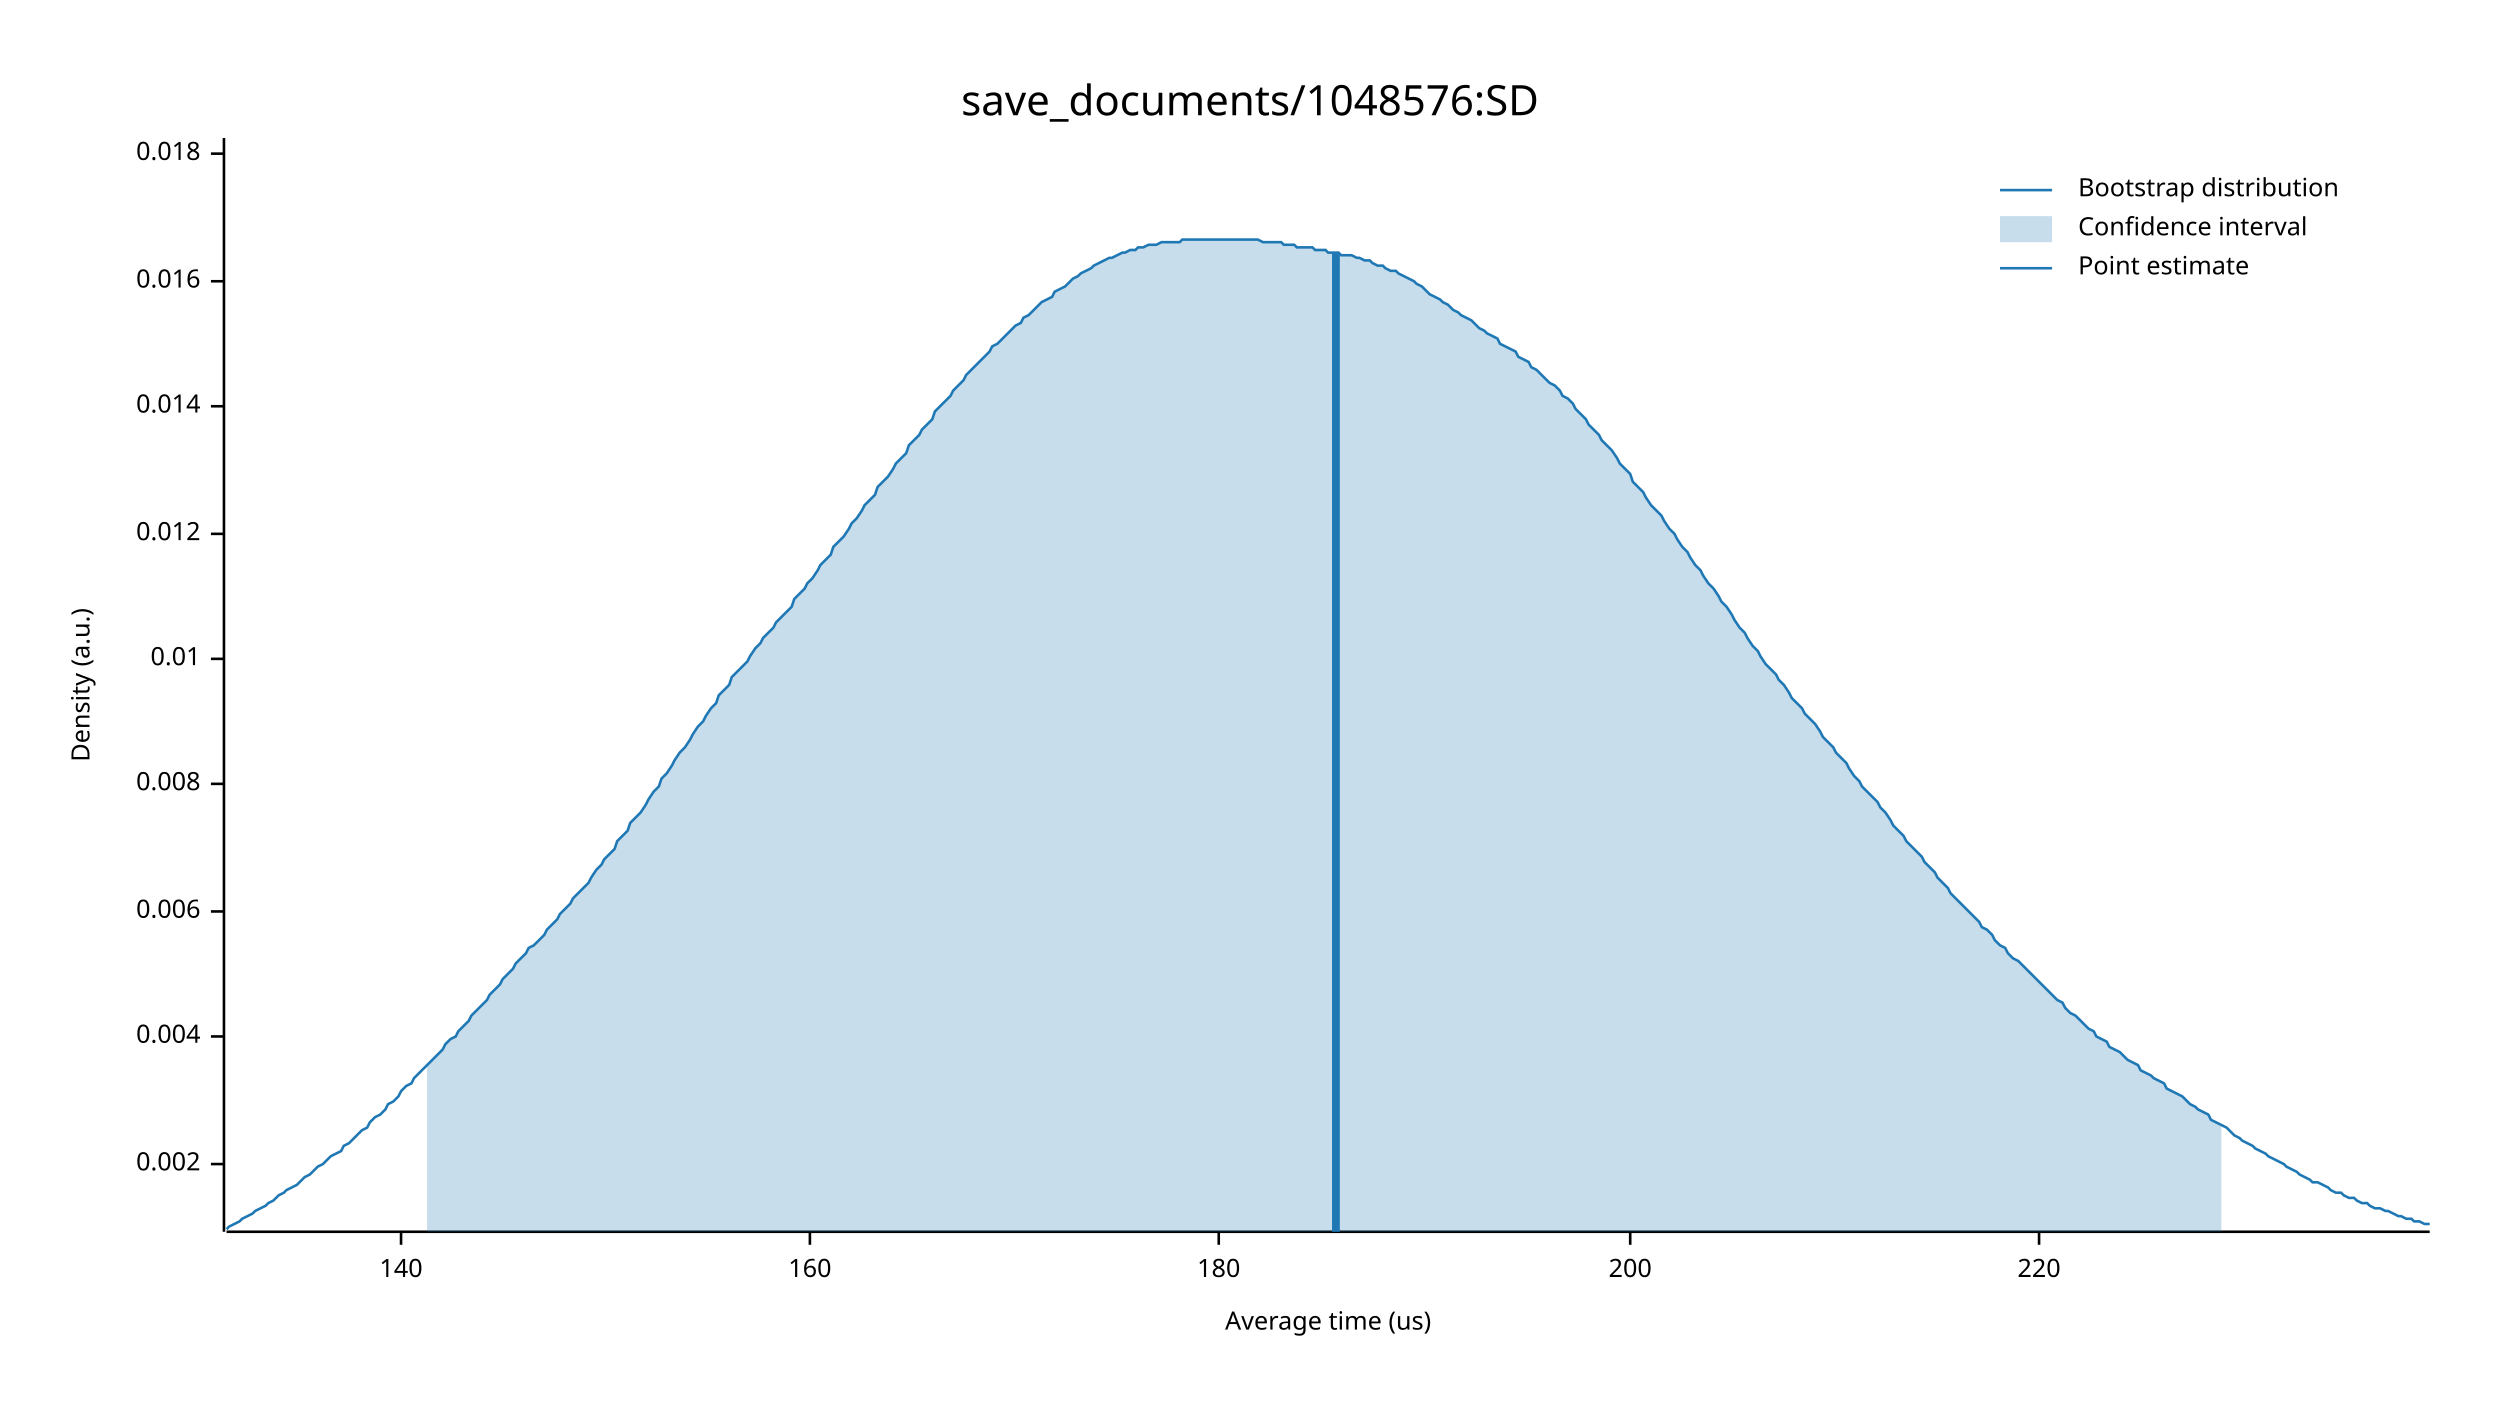
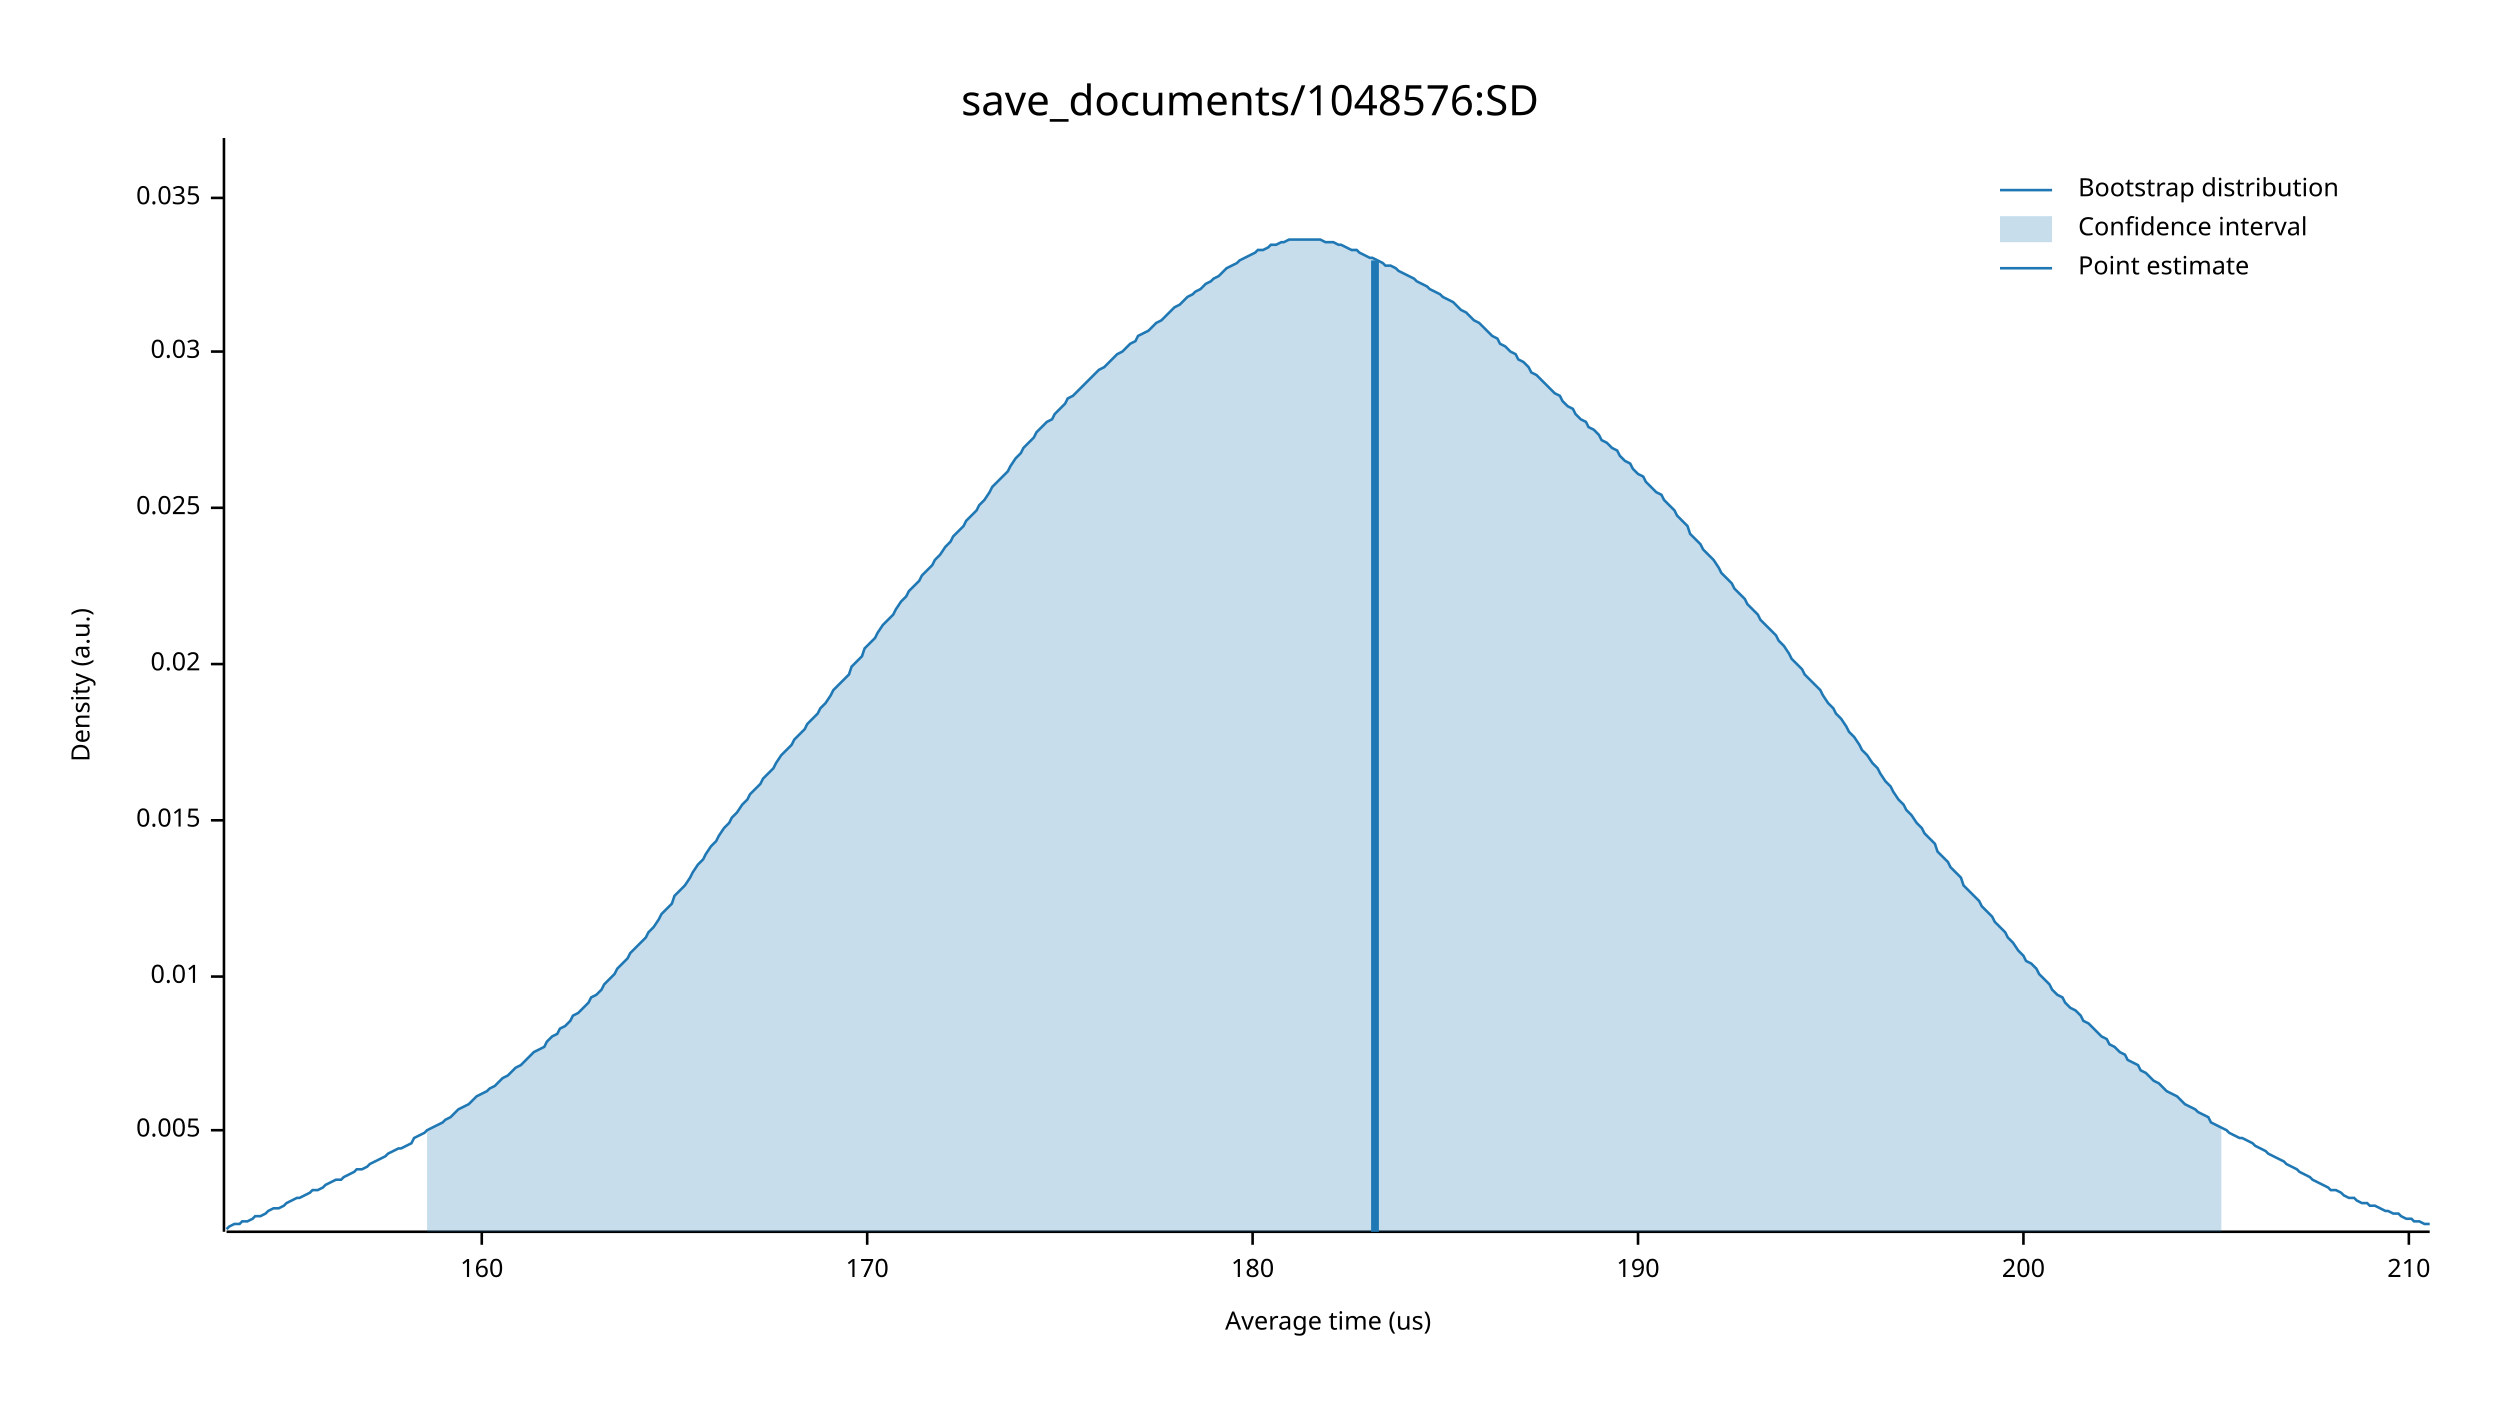
<svg xmlns="http://www.w3.org/2000/svg" width="960" height="540" viewBox="0 0 960 540">
  <text x="480" y="32" dy="0.76em" text-anchor="middle" font-family="sans-serif" font-size="16.129" opacity="1" fill="#000000">
save_documents/1048576:SD
</text>
  <text x="27" y="263" dy="0.76em" text-anchor="middle" font-family="sans-serif" font-size="9.677" opacity="1" fill="#000000" transform="rotate(270, 27, 263)">
Density (a.u.)
</text>
  <text x="510" y="513" dy="-0.5ex" text-anchor="middle" font-family="sans-serif" font-size="9.677" opacity="1" fill="#000000">
Average time (us)
</text>
  <polyline fill="none" opacity="1" stroke="#000000" stroke-width="1" points="86,53 86,473 " />
-   <text x="77" y="447" dy="0.5ex" text-anchor="end" font-family="sans-serif" font-size="9.677" opacity="1" fill="#000000">
- 0.002
+   <text x="77" y="434" dy="0.5ex" text-anchor="end" font-family="sans-serif" font-size="9.677" opacity="1" fill="#000000">
+ 0.005
</text>
-   <polyline fill="none" opacity="1" stroke="#000000" stroke-width="1" points="81,447 86,447 " />
-   <text x="77" y="398" dy="0.5ex" text-anchor="end" font-family="sans-serif" font-size="9.677" opacity="1" fill="#000000">
- 0.004
- </text>
-   <polyline fill="none" opacity="1" stroke="#000000" stroke-width="1" points="81,398 86,398 " />
-   <text x="77" y="350" dy="0.5ex" text-anchor="end" font-family="sans-serif" font-size="9.677" opacity="1" fill="#000000">
- 0.006
- </text>
-   <polyline fill="none" opacity="1" stroke="#000000" stroke-width="1" points="81,350 86,350 " />
-   <text x="77" y="301" dy="0.5ex" text-anchor="end" font-family="sans-serif" font-size="9.677" opacity="1" fill="#000000">
- 0.008
- </text>
-   <polyline fill="none" opacity="1" stroke="#000000" stroke-width="1" points="81,301 86,301 " />
-   <text x="77" y="253" dy="0.5ex" text-anchor="end" font-family="sans-serif" font-size="9.677" opacity="1" fill="#000000">
+   <polyline fill="none" opacity="1" stroke="#000000" stroke-width="1" points="81,434 86,434 " />
+   <text x="77" y="375" dy="0.5ex" text-anchor="end" font-family="sans-serif" font-size="9.677" opacity="1" fill="#000000">
0.01
</text>
-   <polyline fill="none" opacity="1" stroke="#000000" stroke-width="1" points="81,253 86,253 " />
-   <text x="77" y="205" dy="0.5ex" text-anchor="end" font-family="sans-serif" font-size="9.677" opacity="1" fill="#000000">
- 0.012
+   <polyline fill="none" opacity="1" stroke="#000000" stroke-width="1" points="81,375 86,375 " />
+   <text x="77" y="315" dy="0.5ex" text-anchor="end" font-family="sans-serif" font-size="9.677" opacity="1" fill="#000000">
+ 0.015
</text>
-   <polyline fill="none" opacity="1" stroke="#000000" stroke-width="1" points="81,205 86,205 " />
-   <text x="77" y="156" dy="0.5ex" text-anchor="end" font-family="sans-serif" font-size="9.677" opacity="1" fill="#000000">
- 0.014
+   <polyline fill="none" opacity="1" stroke="#000000" stroke-width="1" points="81,315 86,315 " />
+   <text x="77" y="255" dy="0.5ex" text-anchor="end" font-family="sans-serif" font-size="9.677" opacity="1" fill="#000000">
+ 0.02
</text>
-   <polyline fill="none" opacity="1" stroke="#000000" stroke-width="1" points="81,156 86,156 " />
-   <text x="77" y="108" dy="0.5ex" text-anchor="end" font-family="sans-serif" font-size="9.677" opacity="1" fill="#000000">
- 0.016
+   <polyline fill="none" opacity="1" stroke="#000000" stroke-width="1" points="81,255 86,255 " />
+   <text x="77" y="195" dy="0.5ex" text-anchor="end" font-family="sans-serif" font-size="9.677" opacity="1" fill="#000000">
+ 0.025
</text>
-   <polyline fill="none" opacity="1" stroke="#000000" stroke-width="1" points="81,108 86,108 " />
-   <text x="77" y="59" dy="0.5ex" text-anchor="end" font-family="sans-serif" font-size="9.677" opacity="1" fill="#000000">
- 0.018
+   <polyline fill="none" opacity="1" stroke="#000000" stroke-width="1" points="81,195 86,195 " />
+   <text x="77" y="135" dy="0.5ex" text-anchor="end" font-family="sans-serif" font-size="9.677" opacity="1" fill="#000000">
+ 0.03
</text>
-   <polyline fill="none" opacity="1" stroke="#000000" stroke-width="1" points="81,59 86,59 " />
+   <polyline fill="none" opacity="1" stroke="#000000" stroke-width="1" points="81,135 86,135 " />
+   <text x="77" y="76" dy="0.5ex" text-anchor="end" font-family="sans-serif" font-size="9.677" opacity="1" fill="#000000">
+ 0.035
+ </text>
+   <polyline fill="none" opacity="1" stroke="#000000" stroke-width="1" points="81,76 86,76 " />
  <polyline fill="none" opacity="1" stroke="#000000" stroke-width="1" points="87,473 933,473 " />
-   <text x="154" y="483" dy="0.76em" text-anchor="middle" font-family="sans-serif" font-size="9.677" opacity="1" fill="#000000">
- 140
- </text>
-   <polyline fill="none" opacity="1" stroke="#000000" stroke-width="1" points="154,473 154,478 " />
-   <text x="311" y="483" dy="0.76em" text-anchor="middle" font-family="sans-serif" font-size="9.677" opacity="1" fill="#000000">
+   <text x="185" y="483" dy="0.76em" text-anchor="middle" font-family="sans-serif" font-size="9.677" opacity="1" fill="#000000">
160
</text>
-   <polyline fill="none" opacity="1" stroke="#000000" stroke-width="1" points="311,473 311,478 " />
-   <text x="468" y="483" dy="0.76em" text-anchor="middle" font-family="sans-serif" font-size="9.677" opacity="1" fill="#000000">
+   <polyline fill="none" opacity="1" stroke="#000000" stroke-width="1" points="185,473 185,478 " />
+   <text x="333" y="483" dy="0.76em" text-anchor="middle" font-family="sans-serif" font-size="9.677" opacity="1" fill="#000000">
+ 170
+ </text>
+   <polyline fill="none" opacity="1" stroke="#000000" stroke-width="1" points="333,473 333,478 " />
+   <text x="481" y="483" dy="0.76em" text-anchor="middle" font-family="sans-serif" font-size="9.677" opacity="1" fill="#000000">
180
</text>
-   <polyline fill="none" opacity="1" stroke="#000000" stroke-width="1" points="468,473 468,478 " />
-   <text x="626" y="483" dy="0.76em" text-anchor="middle" font-family="sans-serif" font-size="9.677" opacity="1" fill="#000000">
+   <polyline fill="none" opacity="1" stroke="#000000" stroke-width="1" points="481,473 481,478 " />
+   <text x="629" y="483" dy="0.76em" text-anchor="middle" font-family="sans-serif" font-size="9.677" opacity="1" fill="#000000">
+ 190
+ </text>
+   <polyline fill="none" opacity="1" stroke="#000000" stroke-width="1" points="629,473 629,478 " />
+   <text x="777" y="483" dy="0.76em" text-anchor="middle" font-family="sans-serif" font-size="9.677" opacity="1" fill="#000000">
200
</text>
-   <polyline fill="none" opacity="1" stroke="#000000" stroke-width="1" points="626,473 626,478 " />
-   <text x="783" y="483" dy="0.76em" text-anchor="middle" font-family="sans-serif" font-size="9.677" opacity="1" fill="#000000">
- 220
+   <polyline fill="none" opacity="1" stroke="#000000" stroke-width="1" points="777,473 777,478 " />
+   <text x="925" y="483" dy="0.76em" text-anchor="middle" font-family="sans-serif" font-size="9.677" opacity="1" fill="#000000">
+ 210
</text>
-   <polyline fill="none" opacity="1" stroke="#000000" stroke-width="1" points="783,473 783,478 " />
-   <polyline fill="none" opacity="1" stroke="#1F78B4" stroke-width="1" points="87,472 88,471 90,470 92,469 93,468 95,467 97,466 98,465 100,464 102,463 103,462 105,461 107,459 109,458 110,457 112,456 114,455 115,454 117,452 119,451 120,450 122,448 124,447 125,446 127,444 129,443 131,442 132,440 134,439 136,437 137,436 139,434 141,433 142,431 144,429 146,428 148,426 149,424 151,423 153,421 154,419 156,417 158,416 159,414 161,412 163,410 164,409 166,407 168,405 170,403 171,401 173,399 175,398 176,396 178,394 180,392 181,390 183,388 185,386 187,384 188,382 190,380 192,378 193,376 195,374 197,372 198,370 200,368 202,366 203,364 205,363 207,361 209,359 210,357 212,355 214,353 215,351 217,349 219,347 220,345 222,343 224,341 226,339 227,337 229,334 231,332 232,330 234,328 236,326 237,323 239,321 241,319 242,316 244,314 246,312 248,309 249,307 251,304 253,302 254,299 256,297 258,294 259,292 261,289 263,287 265,284 266,282 268,279 270,277 271,275 273,272 275,270 276,267 278,265 280,263 281,260 283,258 285,256 287,254 288,252 290,249 292,247 293,245 295,243 297,241 298,239 300,237 302,235 304,233 305,230 307,228 309,226 310,224 312,222 314,219 315,217 317,215 319,213 320,210 322,208 324,206 326,203 327,201 329,199 331,196 332,194 334,192 336,190 337,187 339,185 341,183 343,180 344,178 346,176 348,174 349,171 351,169 353,167 354,165 356,163 358,161 359,158 361,156 363,154 365,152 366,150 368,148 370,146 371,144 373,142 375,140 376,139 378,137 380,135 381,133 383,132 385,130 387,128 388,127 390,125 392,124 393,122 395,121 397,119 398,118 400,116 402,115 404,114 405,112 407,111 409,110 410,109 412,107 414,106 415,105 417,104 419,103 420,102 422,101 424,100 426,99 427,99 429,98 431,97 432,97 434,96 436,96 437,95 439,95 441,94 443,94 444,94 446,93 448,93 449,93 451,93 453,93 454,92 456,92 458,92 459,92 461,92 463,92 465,92 466,92 468,92 470,92 471,92 473,92 475,92 476,92 478,92 480,92 482,92 483,92 485,93 487,93 488,93 490,93 492,93 493,94 495,94 497,94 498,95 500,95 502,95 504,95 505,96 507,96 509,96 510,97 512,97 514,97 515,98 517,98 519,98 521,99 522,99 524,100 526,100 527,101 529,102 531,102 532,103 534,104 536,104 537,105 539,106 541,107 543,108 544,109 546,110 548,112 549,113 551,114 553,115 554,116 556,117 558,119 560,120 561,121 563,122 565,123 566,124 568,126 570,127 571,128 573,129 575,130 576,132 578,133 580,134 582,135 583,137 585,138 587,139 588,141 590,142 592,144 593,145 595,147 597,148 599,150 600,152 602,153 604,155 605,157 607,159 609,161 610,163 612,165 614,167 615,169 617,171 619,173 621,176 622,178 624,180 626,182 627,185 629,187 631,189 632,191 634,194 636,196 638,198 639,200 641,203 643,205 644,207 646,210 648,212 649,214 651,217 653,219 654,221 656,224 658,226 660,229 661,231 663,233 665,236 666,238 668,241 670,243 671,245 673,248 675,250 676,252 678,255 680,257 682,259 683,261 685,263 687,266 688,268 690,270 692,272 693,274 695,276 697,278 699,281 700,283 702,285 704,287 705,289 707,291 709,293 710,295 712,298 714,300 715,302 717,304 719,306 721,308 722,310 724,312 726,315 727,317 729,319 731,321 732,323 734,325 736,327 738,329 739,331 741,333 743,335 744,337 746,339 748,341 749,343 751,345 753,347 754,348 756,350 758,352 760,354 761,356 763,357 765,359 766,361 768,363 770,364 771,366 773,368 775,369 777,371 778,372 780,374 782,376 783,377 785,379 787,381 788,382 790,384 792,385 793,387 795,389 797,390 799,392 800,393 802,395 804,396 805,398 807,399 809,400 810,402 812,403 814,404 816,406 817,407 819,408 821,409 822,411 824,412 826,413 827,414 829,415 831,416 832,418 834,419 836,420 838,421 839,422 841,424 843,425 844,426 846,427 848,428 849,430 851,431 853,432 855,433 856,434 858,436 860,437 861,438 863,439 865,440 866,441 868,442 870,443 871,444 873,445 875,446 877,447 878,448 880,449 882,450 883,451 885,452 887,453 888,454 890,454 892,455 894,456 895,457 897,458 899,458 900,459 902,460 904,460 905,461 907,462 909,462 910,463 912,464 914,464 916,465 917,465 919,466 921,467 922,467 924,468 926,468 927,469 929,469 931,470 933,470 " />
-   <polygon opacity="0.25" fill="#1F78B4" points="164,409 166,407 168,405 170,403 171,401 173,399 175,398 176,396 178,394 180,392 181,390 183,388 185,386 187,384 188,382 190,380 192,378 193,376 195,374 197,372 198,370 200,368 202,366 203,364 205,363 207,361 209,359 210,357 212,355 214,353 215,351 217,349 219,347 220,345 222,343 224,341 226,339 227,337 229,334 231,332 232,330 234,328 236,326 237,323 239,321 241,319 242,316 244,314 246,312 248,309 249,307 251,304 253,302 254,299 256,297 258,294 259,292 261,289 263,287 265,284 266,282 268,279 270,277 271,275 273,272 275,270 276,267 278,265 280,263 281,260 283,258 285,256 287,254 288,252 290,249 292,247 293,245 295,243 297,241 298,239 300,237 302,235 304,233 305,230 307,228 309,226 310,224 312,222 314,219 315,217 317,215 319,213 320,210 322,208 324,206 326,203 327,201 329,199 331,196 332,194 334,192 336,190 337,187 339,185 341,183 343,180 344,178 346,176 348,174 349,171 351,169 353,167 354,165 356,163 358,161 359,158 361,156 363,154 365,152 366,150 368,148 370,146 371,144 373,142 375,140 376,139 378,137 380,135 381,133 383,132 385,130 387,128 388,127 390,125 392,124 393,122 395,121 397,119 398,118 400,116 402,115 404,114 405,112 407,111 409,110 410,109 412,107 414,106 415,105 417,104 419,103 420,102 422,101 424,100 426,99 427,99 429,98 431,97 432,97 434,96 436,96 437,95 439,95 441,94 443,94 444,94 446,93 448,93 449,93 451,93 453,93 454,92 456,92 458,92 459,92 461,92 463,92 465,92 466,92 468,92 470,92 471,92 473,92 475,92 476,92 478,92 480,92 482,92 483,92 485,93 487,93 488,93 490,93 492,93 493,94 495,94 497,94 498,95 500,95 502,95 504,95 505,96 507,96 509,96 510,97 512,97 514,97 515,98 517,98 519,98 521,99 522,99 524,100 526,100 527,101 529,102 531,102 532,103 534,104 536,104 537,105 539,106 541,107 543,108 544,109 546,110 548,112 549,113 551,114 553,115 554,116 556,117 558,119 560,120 561,121 563,122 565,123 566,124 568,126 570,127 571,128 573,129 575,130 576,132 578,133 580,134 582,135 583,137 585,138 587,139 588,141 590,142 592,144 593,145 595,147 597,148 599,150 600,152 602,153 604,155 605,157 607,159 609,161 610,163 612,165 614,167 615,169 617,171 619,173 621,176 622,178 624,180 626,182 627,185 629,187 631,189 632,191 634,194 636,196 638,198 639,200 641,203 643,205 644,207 646,210 648,212 649,214 651,217 653,219 654,221 656,224 658,226 660,229 661,231 663,233 665,236 666,238 668,241 670,243 671,245 673,248 675,250 676,252 678,255 680,257 682,259 683,261 685,263 687,266 688,268 690,270 692,272 693,274 695,276 697,278 699,281 700,283 702,285 704,287 705,289 707,291 709,293 710,295 712,298 714,300 715,302 717,304 719,306 721,308 722,310 724,312 726,315 727,317 729,319 731,321 732,323 734,325 736,327 738,329 739,331 741,333 743,335 744,337 746,339 748,341 749,343 751,345 753,347 754,348 756,350 758,352 760,354 761,356 763,357 765,359 766,361 768,363 770,364 771,366 773,368 775,369 777,371 778,372 780,374 782,376 783,377 785,379 787,381 788,382 790,384 792,385 793,387 795,389 797,390 799,392 800,393 802,395 804,396 805,398 807,399 809,400 810,402 812,403 814,404 816,406 817,407 819,408 821,409 822,411 824,412 826,413 827,414 829,415 831,416 832,418 834,419 836,420 838,421 839,422 841,424 843,425 844,426 846,427 848,428 849,430 851,431 853,432 853,473 164,473 " />
-   <polyline fill="none" opacity="1" stroke="#1F78B4" stroke-width="3" points="513,473 513,97 " />
+   <polyline fill="none" opacity="1" stroke="#000000" stroke-width="1" points="925,473 925,478 " />
+   <polyline fill="none" opacity="1" stroke="#1F78B4" stroke-width="1" points="87,472 88,471 90,470 92,470 93,469 95,469 97,468 98,467 100,467 102,466 103,465 105,464 107,464 109,463 110,462 112,461 114,460 115,460 117,459 119,458 120,457 122,457 124,456 125,455 127,454 129,453 131,453 132,452 134,451 136,450 137,449 139,449 141,448 142,447 144,446 146,445 148,444 149,443 151,442 153,441 154,441 156,440 158,439 159,437 161,436 163,435 164,434 166,433 168,432 170,431 171,430 173,429 175,427 176,426 178,425 180,424 181,423 183,421 185,420 187,419 188,418 190,417 192,415 193,414 195,413 197,411 198,410 200,409 202,407 203,406 205,404 207,403 209,402 210,400 212,398 214,397 215,395 217,394 219,392 220,390 222,389 224,387 226,385 227,383 229,382 231,380 232,378 234,376 236,374 237,372 239,370 241,368 242,366 244,364 246,362 248,360 249,358 251,356 253,353 254,351 256,349 258,347 259,344 261,342 263,340 265,337 266,335 268,332 270,330 271,328 273,325 275,323 276,321 278,318 280,316 281,314 283,312 285,309 287,307 288,305 290,303 292,301 293,299 295,297 297,295 298,293 300,290 302,288 304,286 305,284 307,282 309,280 310,278 312,276 314,274 315,272 317,270 319,267 320,265 322,263 324,261 326,259 327,256 329,254 331,252 332,249 334,247 336,245 337,243 339,240 341,238 343,236 344,234 346,231 348,229 349,227 351,225 353,223 354,221 356,219 358,217 359,215 361,213 363,210 365,208 366,206 368,204 370,202 371,200 373,198 375,196 376,194 378,192 380,189 381,187 383,185 385,183 387,181 388,179 390,176 392,174 393,172 395,170 397,168 398,166 400,164 402,162 404,161 405,159 407,157 409,155 410,153 412,152 414,150 415,149 417,147 419,145 420,144 422,142 424,141 426,139 427,138 429,136 431,135 432,134 434,132 436,131 437,129 439,128 441,127 443,125 444,124 446,123 448,121 449,120 451,118 453,117 454,116 456,114 458,113 459,112 461,111 463,109 465,108 466,107 468,106 470,104 471,103 473,102 475,101 476,100 478,99 480,98 482,97 483,96 485,96 487,95 488,94 490,94 492,93 493,93 495,92 497,92 498,92 500,92 502,92 504,92 505,92 507,92 509,93 510,93 512,93 514,94 515,94 517,95 519,96 521,96 522,97 524,98 526,99 527,99 529,100 531,101 532,102 534,102 536,103 537,104 539,105 541,106 543,107 544,108 546,109 548,110 549,111 551,112 553,113 554,114 556,115 558,116 560,118 561,119 563,120 565,122 566,123 568,124 570,126 571,127 573,129 575,130 576,132 578,133 580,135 582,136 583,138 585,139 587,141 588,143 590,144 592,146 593,147 595,149 597,151 599,152 600,154 602,156 604,157 605,159 607,161 609,162 610,164 612,165 614,167 615,169 617,170 619,172 621,173 622,175 624,177 626,178 627,180 629,182 631,183 632,185 634,187 636,189 638,190 639,192 641,194 643,196 644,198 646,200 648,202 649,205 651,207 653,209 654,211 656,213 658,215 660,218 661,220 663,222 665,224 666,226 668,228 670,230 671,232 673,234 675,236 676,238 678,240 680,242 682,244 683,246 685,248 687,251 688,253 690,255 692,257 693,259 695,261 697,263 699,265 700,267 702,270 704,272 705,274 707,276 709,279 710,281 712,283 714,286 715,288 717,290 719,293 721,295 722,297 724,300 726,302 727,304 729,307 731,309 732,311 734,313 736,316 738,318 739,320 741,322 743,324 744,327 746,329 748,331 749,333 751,335 753,337 754,340 756,342 758,344 760,346 761,348 763,350 765,352 766,354 768,356 770,358 771,360 773,362 775,365 777,367 778,369 780,370 782,372 783,374 785,376 787,378 788,380 790,382 792,383 793,385 795,387 797,388 799,390 800,392 802,393 804,395 805,396 807,398 809,399 810,401 812,402 814,404 816,405 817,407 819,408 821,409 822,411 824,412 826,414 827,415 829,416 831,418 832,419 834,420 836,421 838,423 839,424 841,425 843,426 844,427 846,428 848,429 849,431 851,432 853,433 855,434 856,435 858,436 860,437 861,437 863,438 865,439 866,440 868,441 870,442 871,443 873,444 875,445 877,446 878,447 880,448 882,449 883,450 885,451 887,452 888,453 890,454 892,455 894,456 895,457 897,457 899,458 900,459 902,460 904,460 905,461 907,462 909,462 910,463 912,463 914,464 916,465 917,465 919,466 921,466 922,467 924,468 926,468 927,469 929,469 931,470 933,470 " />
+   <polygon opacity="0.25" fill="#1F78B4" points="164,434 166,433 168,432 170,431 171,430 173,429 175,427 176,426 178,425 180,424 181,423 183,421 185,420 187,419 188,418 190,417 192,415 193,414 195,413 197,411 198,410 200,409 202,407 203,406 205,404 207,403 209,402 210,400 212,398 214,397 215,395 217,394 219,392 220,390 222,389 224,387 226,385 227,383 229,382 231,380 232,378 234,376 236,374 237,372 239,370 241,368 242,366 244,364 246,362 248,360 249,358 251,356 253,353 254,351 256,349 258,347 259,344 261,342 263,340 265,337 266,335 268,332 270,330 271,328 273,325 275,323 276,321 278,318 280,316 281,314 283,312 285,309 287,307 288,305 290,303 292,301 293,299 295,297 297,295 298,293 300,290 302,288 304,286 305,284 307,282 309,280 310,278 312,276 314,274 315,272 317,270 319,267 320,265 322,263 324,261 326,259 327,256 329,254 331,252 332,249 334,247 336,245 337,243 339,240 341,238 343,236 344,234 346,231 348,229 349,227 351,225 353,223 354,221 356,219 358,217 359,215 361,213 363,210 365,208 366,206 368,204 370,202 371,200 373,198 375,196 376,194 378,192 380,189 381,187 383,185 385,183 387,181 388,179 390,176 392,174 393,172 395,170 397,168 398,166 400,164 402,162 404,161 405,159 407,157 409,155 410,153 412,152 414,150 415,149 417,147 419,145 420,144 422,142 424,141 426,139 427,138 429,136 431,135 432,134 434,132 436,131 437,129 439,128 441,127 443,125 444,124 446,123 448,121 449,120 451,118 453,117 454,116 456,114 458,113 459,112 461,111 463,109 465,108 466,107 468,106 470,104 471,103 473,102 475,101 476,100 478,99 480,98 482,97 483,96 485,96 487,95 488,94 490,94 492,93 493,93 495,92 497,92 498,92 500,92 502,92 504,92 505,92 507,92 509,93 510,93 512,93 514,94 515,94 517,95 519,96 521,96 522,97 524,98 526,99 527,99 529,100 531,101 532,102 534,102 536,103 537,104 539,105 541,106 543,107 544,108 546,109 548,110 549,111 551,112 553,113 554,114 556,115 558,116 560,118 561,119 563,120 565,122 566,123 568,124 570,126 571,127 573,129 575,130 576,132 578,133 580,135 582,136 583,138 585,139 587,141 588,143 590,144 592,146 593,147 595,149 597,151 599,152 600,154 602,156 604,157 605,159 607,161 609,162 610,164 612,165 614,167 615,169 617,170 619,172 621,173 622,175 624,177 626,178 627,180 629,182 631,183 632,185 634,187 636,189 638,190 639,192 641,194 643,196 644,198 646,200 648,202 649,205 651,207 653,209 654,211 656,213 658,215 660,218 661,220 663,222 665,224 666,226 668,228 670,230 671,232 673,234 675,236 676,238 678,240 680,242 682,244 683,246 685,248 687,251 688,253 690,255 692,257 693,259 695,261 697,263 699,265 700,267 702,270 704,272 705,274 707,276 709,279 710,281 712,283 714,286 715,288 717,290 719,293 721,295 722,297 724,300 726,302 727,304 729,307 731,309 732,311 734,313 736,316 738,318 739,320 741,322 743,324 744,327 746,329 748,331 749,333 751,335 753,337 754,340 756,342 758,344 760,346 761,348 763,350 765,352 766,354 768,356 770,358 771,360 773,362 775,365 777,367 778,369 780,370 782,372 783,374 785,376 787,378 788,380 790,382 792,383 793,385 795,387 797,388 799,390 800,392 802,393 804,395 805,396 807,398 809,399 810,401 812,402 814,404 816,405 817,407 819,408 821,409 822,411 824,412 826,414 827,415 829,416 831,418 832,419 834,420 836,421 838,423 839,424 841,425 843,426 844,427 846,428 848,429 849,431 851,432 853,433 853,473 164,473 " />
+   <polyline fill="none" opacity="1" stroke="#1F78B4" stroke-width="3" points="528,473 528,100 " />
  <text x="798" y="68" dy="0.76em" text-anchor="start" font-family="sans-serif" font-size="9.677" opacity="1" fill="#000000">
Bootstrap distribution
</text>
  <text x="798" y="83" dy="0.76em" text-anchor="start" font-family="sans-serif" font-size="9.677" opacity="1" fill="#000000">
Confidence interval
</text>
  <text x="798" y="98" dy="0.76em" text-anchor="start" font-family="sans-serif" font-size="9.677" opacity="1" fill="#000000">
Point estimate
</text>
  <polyline fill="none" opacity="1" stroke="#1F78B4" stroke-width="1" points="768,73 788,73 " />
  <rect x="768" y="83" width="20" height="10" opacity="0.25" fill="#1F78B4" stroke="none" />
  <polyline fill="none" opacity="1" stroke="#1F78B4" stroke-width="1" points="768,103 788,103 " />
</svg>
